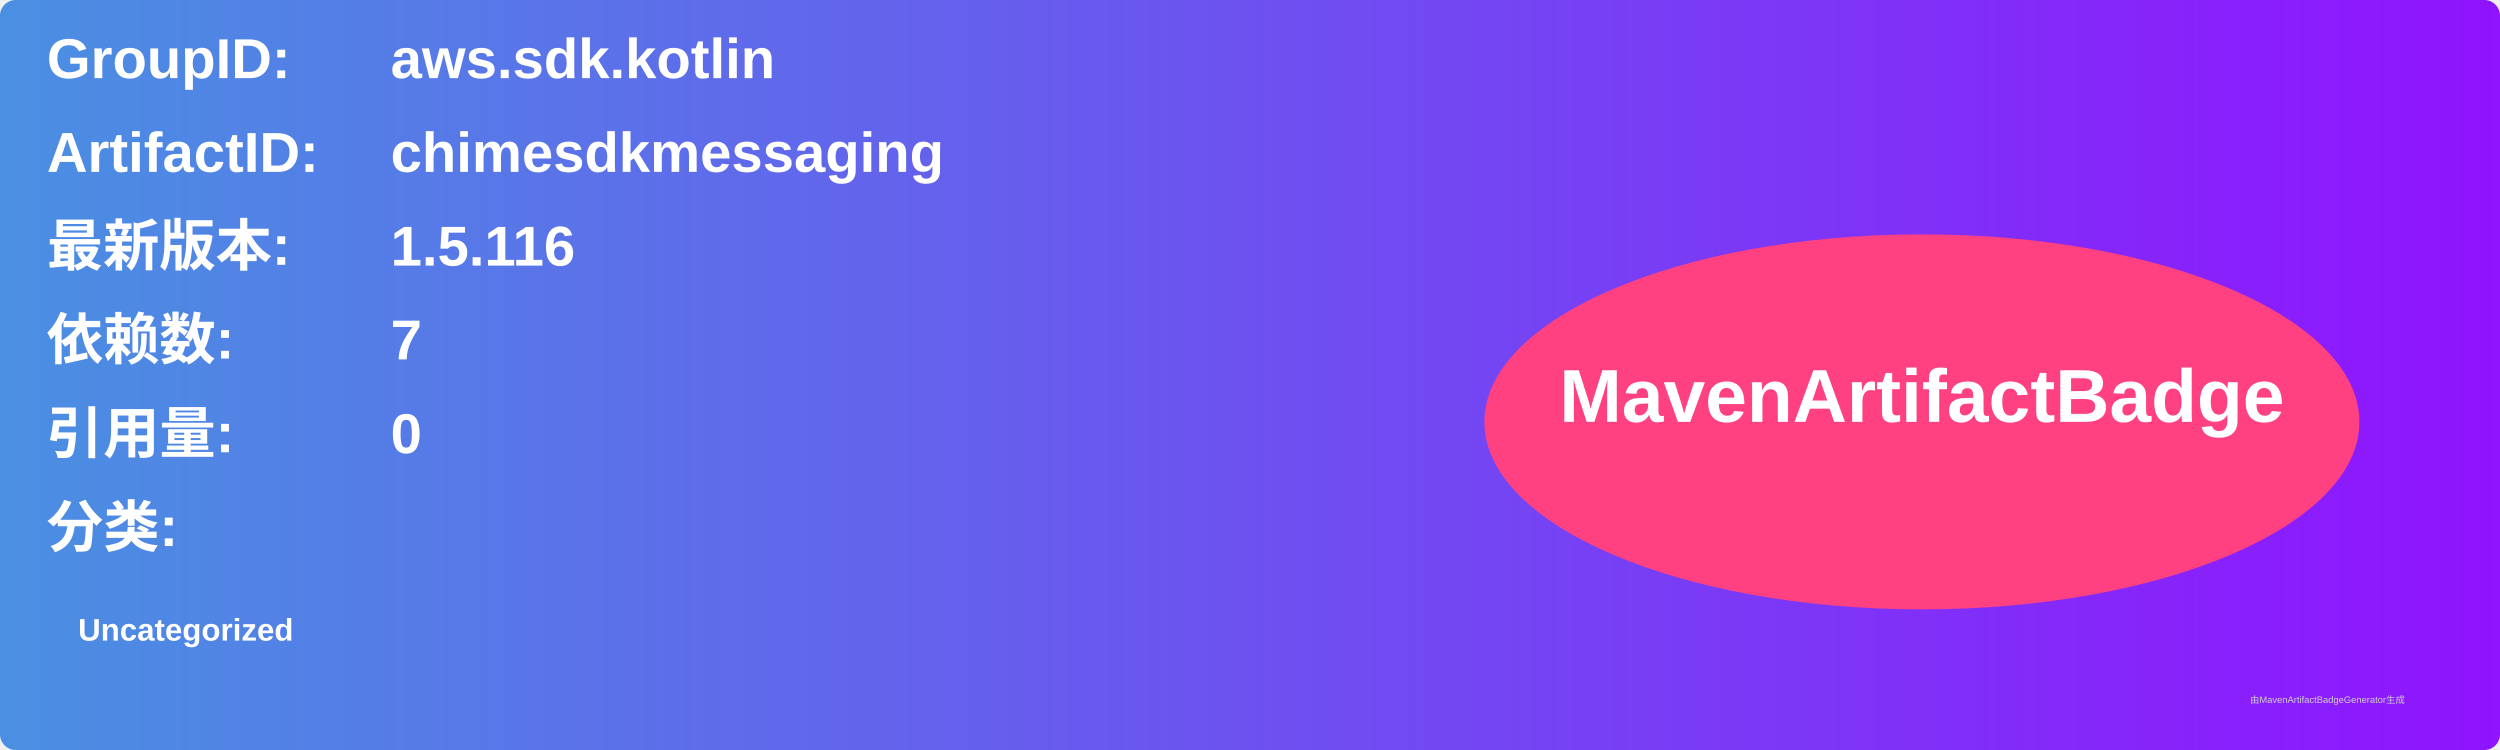
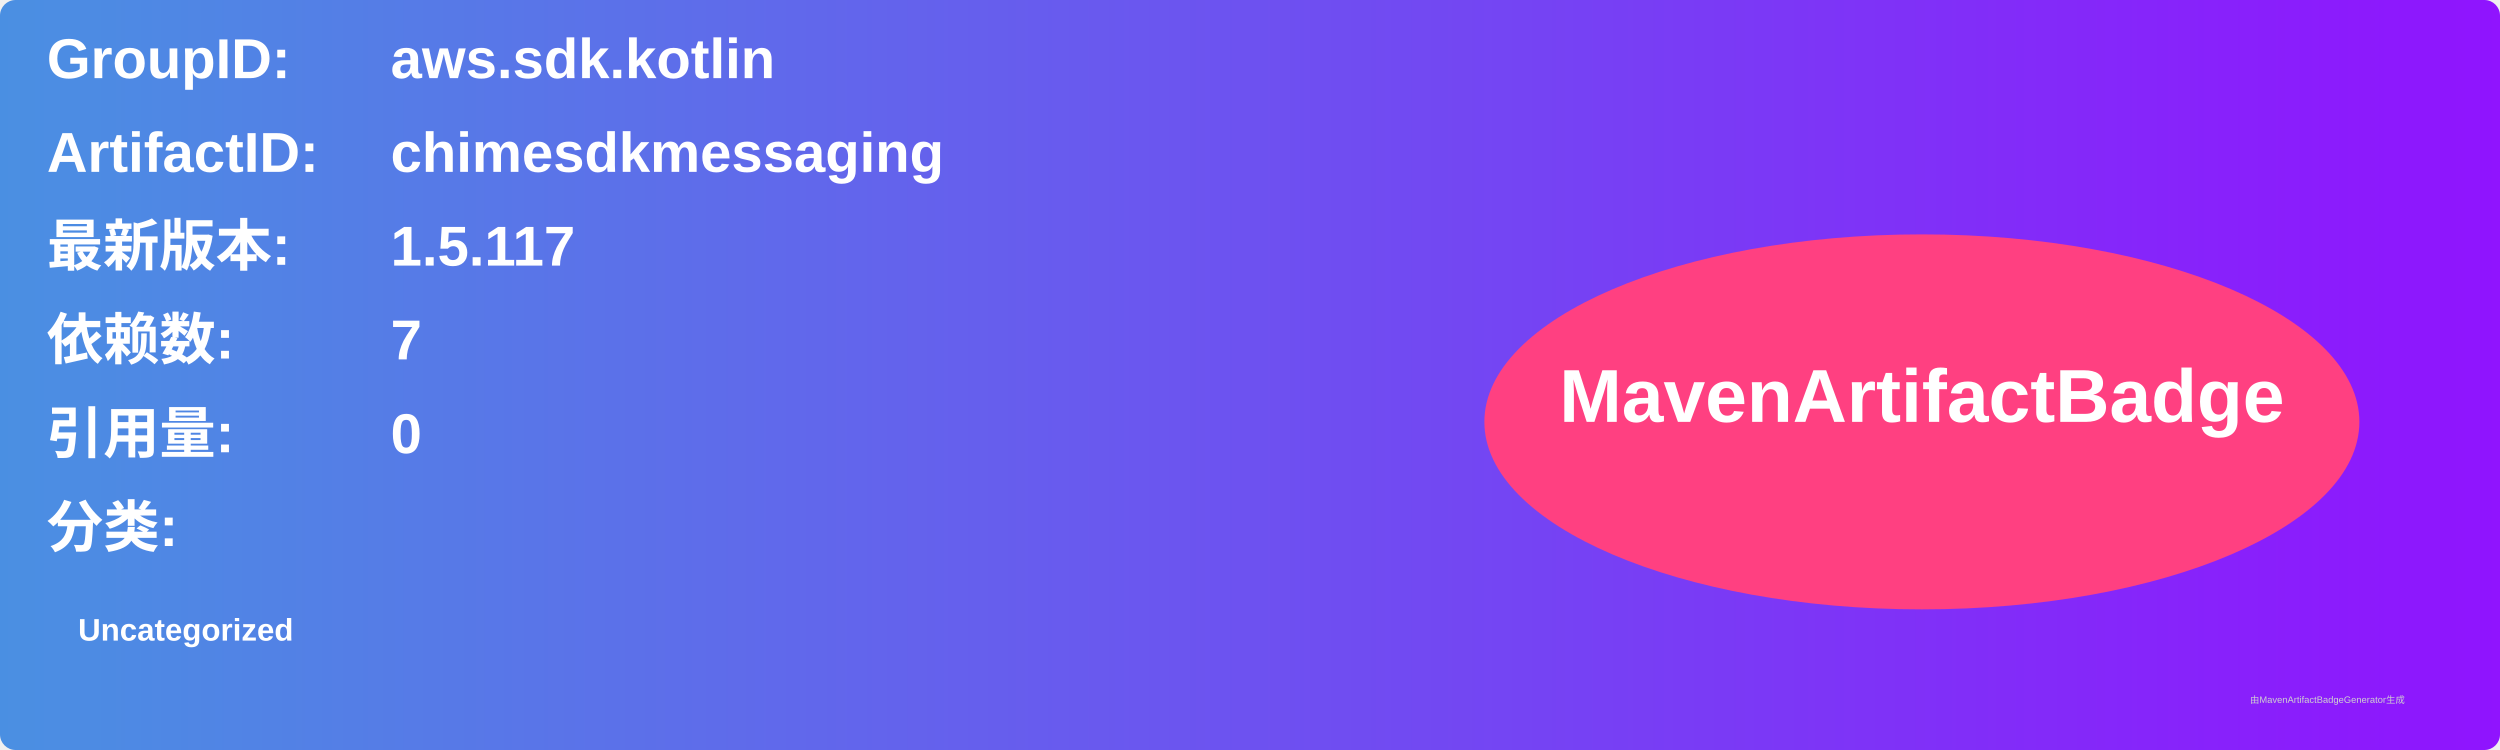
<svg xmlns="http://www.w3.org/2000/svg" width="800" height="240" viewBox="0 0 800 240">
  <linearGradient id="grad" x1="0%" y1="0%" x2="100%" y2="0%">
    <stop offset="0%" stop-color="#4a90e2" />
    <stop offset="100%" stop-color="#9013fe" />
  </linearGradient>
  <rect width="100%" height="100%" rx="5" ry="5" fill="url(#grad)" />
  <g transform="translate(15, 15)">
    <text x="0" y="10" font-family="Arial" font-size="18" fill="white" font-weight="bold" width="260">GroupID:</text>
    <text x="110" y="10" font-family="Arial" font-size="18" fill="white" font-weight="bold" width="460">aws.sdk.kotlin</text>
    <text x="0" y="40" font-family="Arial" font-size="18" fill="white" font-weight="bold" width="260">ArtifactID:</text>
    <text x="110" y="40" font-family="Arial" font-size="18" fill="white" font-weight="bold" width="460">chimesdkmessaging</text>
    <text x="0" y="70" font-family="Arial" font-size="18" fill="white" font-weight="bold">最新版本:</text>
    <text x="110" y="70" font-family="Arial" font-size="18" fill="white" font-weight="bold">
-       <tspan font-weight="bold">1.5.116</tspan>
+       <tspan font-weight="bold">1.5.117</tspan>
    </text>
    <text x="0" y="100" font-family="Arial" font-size="18" fill="white" font-weight="bold">依赖数: </text>
    <text x="110" y="100" font-family="Arial" font-size="18" fill="white">
      <tspan font-weight="bold">7</tspan>
    </text>
    <text x="0" y="130" font-family="Arial" font-size="18" fill="white" font-weight="bold">引用量: </text>
    <text x="110" y="130" font-family="Arial" font-size="18" fill="white">
      <tspan font-weight="bold">0</tspan>
    </text>
    <text x="0" y="160" font-family="Arial" font-size="18" fill="white" font-weight="bold">分类:</text>
    <text x="10" y="190" font-family="Arial" font-size="10" fill="white">
      <tspan font-weight="bold">Uncategorized</tspan>
    </text>
    <ellipse cx="600" cy="120" rx="140" ry="60" fill="#ff4081" />
    <text x="600" y="120" text-anchor="middle" font-family="Arial" font-size="24" fill="white" font-weight="bold">MavenArtifactBadge</text>
  </g>
  <text x="720" y="225" font-family="Arial" font-size="3" fill="#d0d0d0">由MavenArtifactBadgeGenerator生成</text>
</svg>
